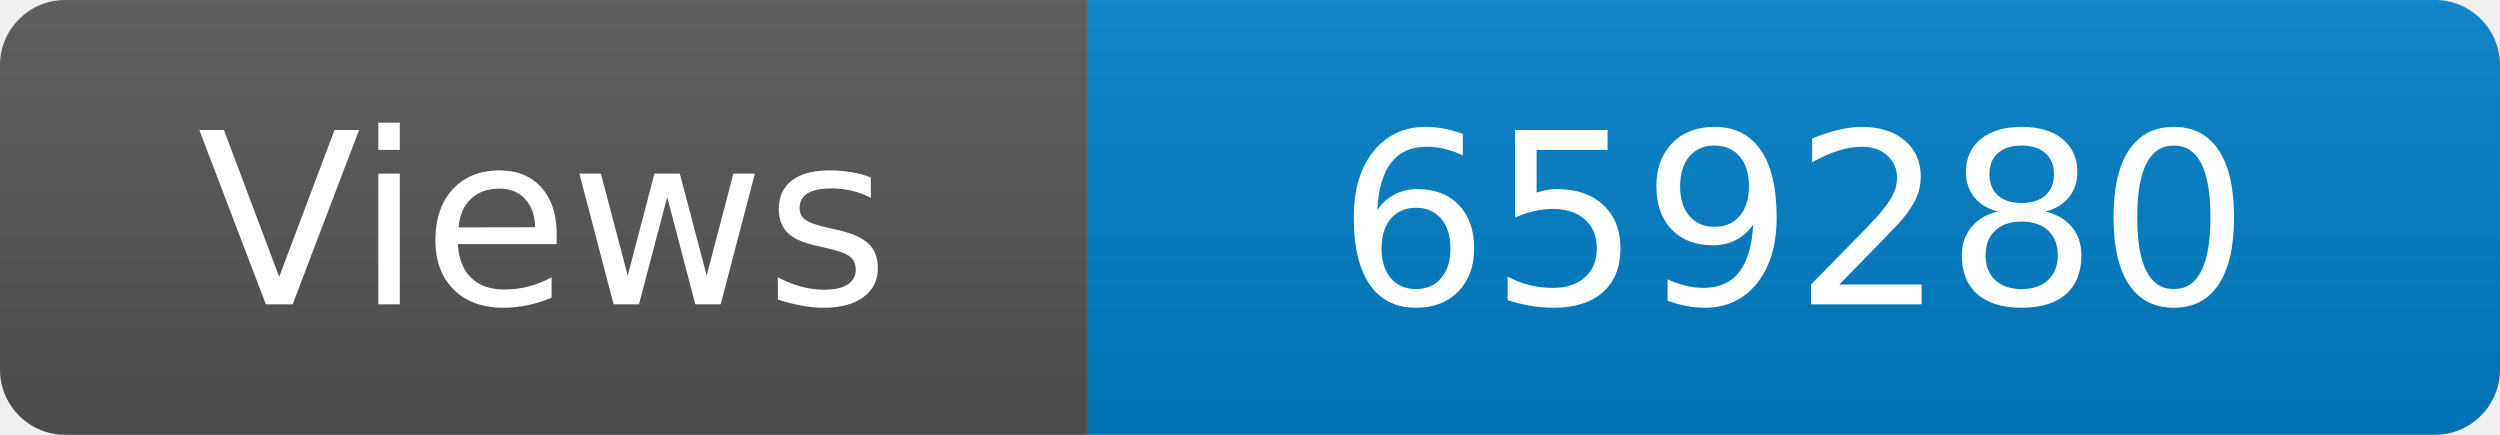
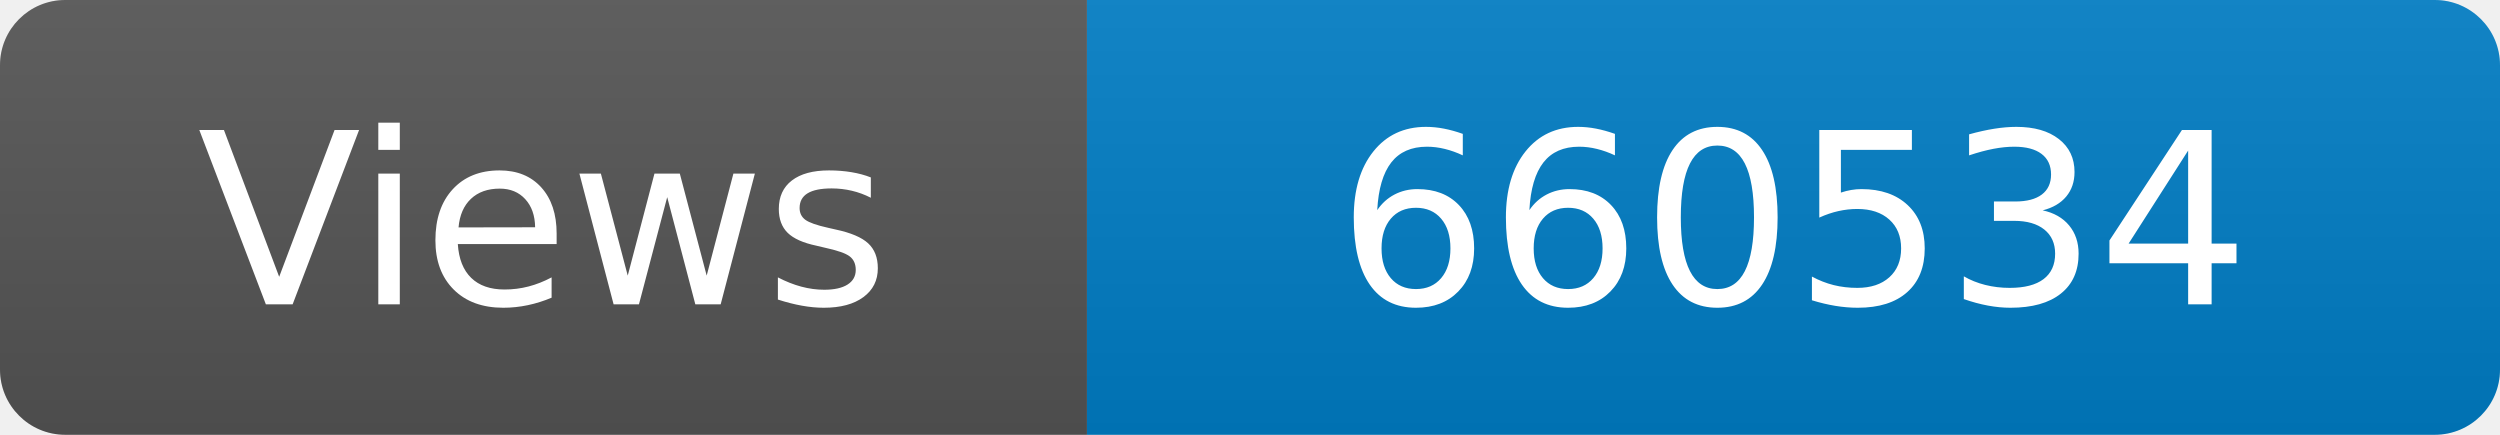
<svg xmlns="http://www.w3.org/2000/svg" width="115" height="20" role="img" aria-label="Maintained?: yes">
  <linearGradient id="s" x2="0" y2="100%">
    <stop offset="0" stop-color="#bbb" stop-opacity=".1" />
    <stop offset="1" stop-opacity=".1" />
  </linearGradient>
  <clipPath id="r">
    <rect width="115" height="20" rx="3" fill="#fff" />
  </clipPath>
  <g clip-path="url(#r)">
    <rect width="50" height="20" fill="#555" />
    <rect x="50" width="160" height="20" fill="#007ec6" />
    <rect width="115" height="20" fill="url(#s)" />
  </g>
  <g fill="#fff" text-anchor="middle" font-family="Verdana,Geneva,DejaVu Sans,sans-serif" font-size="110">
    <text x="250" y="140" transform="scale(.1)" fill="#fff">Views</text>
-     <text x="825" y="140" transform="scale(.1)" fill="#fff">659280</text>
+     <text x="825" y="140" transform="scale(.1)" fill="#fff">660534</text>
  </g>
</svg>
